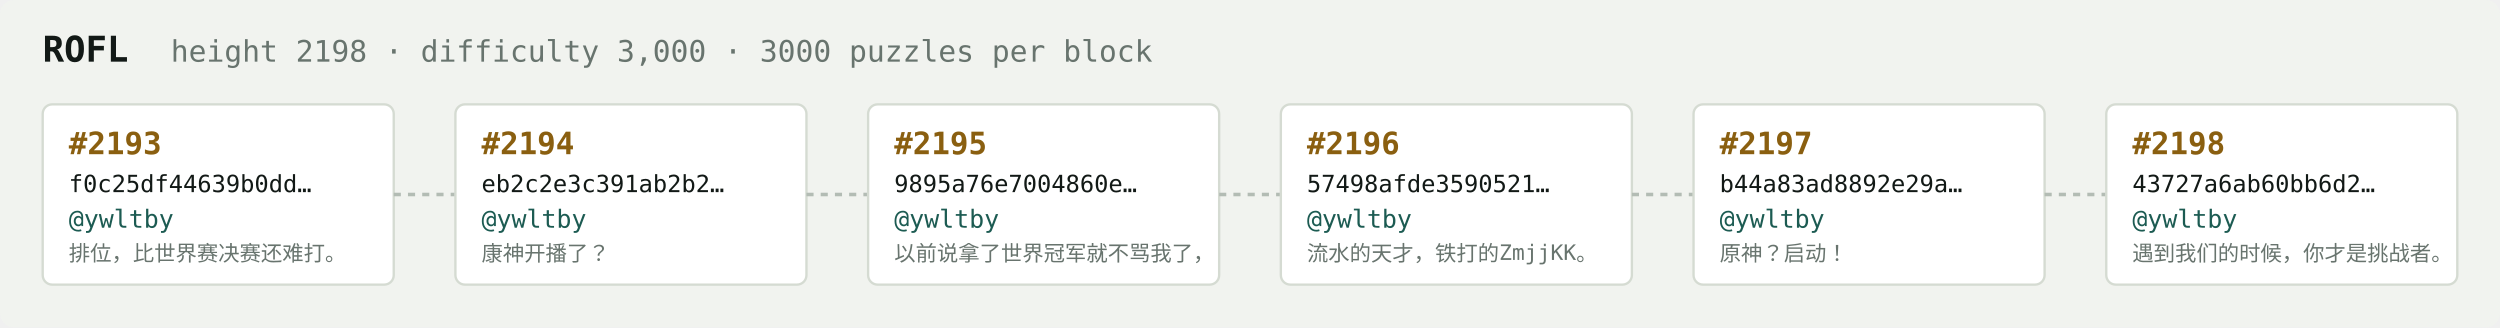
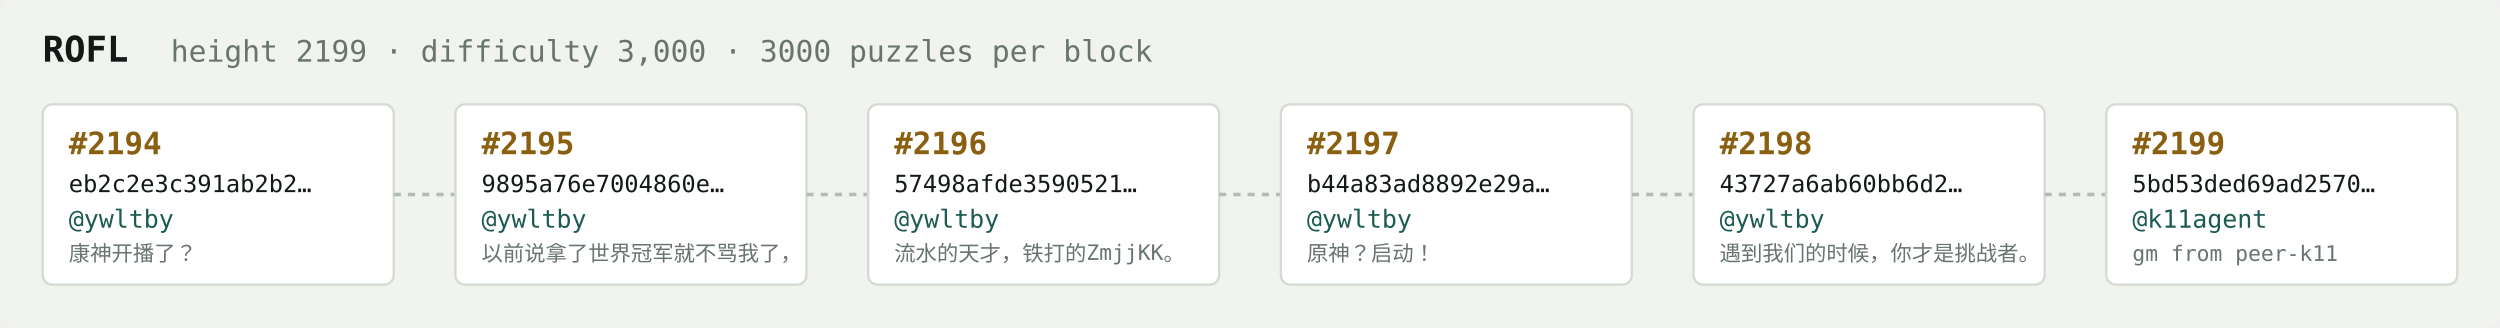
<svg xmlns="http://www.w3.org/2000/svg" width="1054" height="138" viewBox="0 0 1054 138" font-family="ui-monospace,SFMono-Regular,Menlo,monospace">
  <rect fill="#f1f3ef" width="1054" height="138" rx="6" />
  <text x="18" y="26" fill="#121916" font-size="15" font-weight="700">ROFL</text>
-   <text x="72" y="26" fill="#68746e" font-size="12.5">height 2198 · difficulty 3,000 · 3000 puzzles per block</text>
+   <text x="72" y="26" fill="#68746e" font-size="12.5">height 2199 · difficulty 3,000 · 3000 puzzles per block</text>
  <rect x="18" y="44" width="148" height="76" rx="4" fill="#ffffff" stroke="#d5dbd2" stroke-width="1" />
-   <text x="29" y="65" fill="#8a5f10" font-size="13" font-weight="700">#2193</text>
-   <text x="29" y="81" fill="#121916" font-size="10">f0c25df44639b0dd…</text>
+   <text x="29" y="65" fill="#8a5f10" font-size="13" font-weight="700">#2194</text>
+   <text x="29" y="81" fill="#121916" font-size="10">eb2c2e3c391ab2b2…</text>
  <text x="29" y="96" fill="#1c5b52" font-size="10.5">@ywltby</text>
-   <text x="29" y="110" fill="#68746e" font-size="9">排位，比世界赛决赛还难打。</text>
+   <text x="29" y="110" fill="#68746e" font-size="9">康神开播了？</text>
  <line x1="166" y1="82.0" x2="192" y2="82.0" stroke="#b3bcb4" stroke-width="1.5" stroke-dasharray="3 3" />
  <rect x="192" y="44" width="148" height="76" rx="4" fill="#ffffff" stroke="#d5dbd2" stroke-width="1" />
-   <text x="203" y="65" fill="#8a5f10" font-size="13" font-weight="700">#2194</text>
-   <text x="203" y="81" fill="#121916" font-size="10">eb2c2e3c391ab2b2…</text>
+   <text x="203" y="65" fill="#8a5f10" font-size="13" font-weight="700">#2195</text>
+   <text x="203" y="81" fill="#121916" font-size="10">9895a76e7004860e…</text>
  <text x="203" y="96" fill="#1c5b52" font-size="10.5">@ywltby</text>
-   <text x="203" y="110" fill="#68746e" font-size="9">康神开播了？</text>
+   <text x="203" y="110" fill="#68746e" font-size="9">以前说拿了世界冠军就不骂我了，</text>
  <line x1="340" y1="82.0" x2="366" y2="82.0" stroke="#b3bcb4" stroke-width="1.5" stroke-dasharray="3 3" />
  <rect x="366" y="44" width="148" height="76" rx="4" fill="#ffffff" stroke="#d5dbd2" stroke-width="1" />
-   <text x="377" y="65" fill="#8a5f10" font-size="13" font-weight="700">#2195</text>
-   <text x="377" y="81" fill="#121916" font-size="10">9895a76e7004860e…</text>
+   <text x="377" y="65" fill="#8a5f10" font-size="13" font-weight="700">#2196</text>
+   <text x="377" y="81" fill="#121916" font-size="10">57498afde3590521…</text>
  <text x="377" y="96" fill="#1c5b52" font-size="10.5">@ywltby</text>
-   <text x="377" y="110" fill="#68746e" font-size="9">以前说拿了世界冠军就不骂我了，</text>
+   <text x="377" y="110" fill="#68746e" font-size="9">流水的天才，铁打的ZmjjKK。</text>
  <line x1="514" y1="82.0" x2="540" y2="82.0" stroke="#b3bcb4" stroke-width="1.5" stroke-dasharray="3 3" />
  <rect x="540" y="44" width="148" height="76" rx="4" fill="#ffffff" stroke="#d5dbd2" stroke-width="1" />
-   <text x="551" y="65" fill="#8a5f10" font-size="13" font-weight="700">#2196</text>
-   <text x="551" y="81" fill="#121916" font-size="10">57498afde3590521…</text>
+   <text x="551" y="65" fill="#8a5f10" font-size="13" font-weight="700">#2197</text>
+   <text x="551" y="81" fill="#121916" font-size="10">b44a83ad8892e29a…</text>
  <text x="551" y="96" fill="#1c5b52" font-size="10.5">@ywltby</text>
-   <text x="551" y="110" fill="#68746e" font-size="9">流水的天才，铁打的ZmjjKK。</text>
+   <text x="551" y="110" fill="#68746e" font-size="9">原神？启动！</text>
  <line x1="688" y1="82.0" x2="714" y2="82.0" stroke="#b3bcb4" stroke-width="1.5" stroke-dasharray="3 3" />
  <rect x="714" y="44" width="148" height="76" rx="4" fill="#ffffff" stroke="#d5dbd2" stroke-width="1" />
-   <text x="725" y="65" fill="#8a5f10" font-size="13" font-weight="700">#2197</text>
-   <text x="725" y="81" fill="#121916" font-size="10">b44a83ad8892e29a…</text>
+   <text x="725" y="65" fill="#8a5f10" font-size="13" font-weight="700">#2198</text>
+   <text x="725" y="81" fill="#121916" font-size="10">43727a6ab60bb6d2…</text>
  <text x="725" y="96" fill="#1c5b52" font-size="10.5">@ywltby</text>
-   <text x="725" y="110" fill="#68746e" font-size="9">原神？启动！</text>
+   <text x="725" y="110" fill="#68746e" font-size="9">遇到我们的时候，你才是挑战者。</text>
  <line x1="862" y1="82.0" x2="888" y2="82.0" stroke="#b3bcb4" stroke-width="1.5" stroke-dasharray="3 3" />
  <rect x="888" y="44" width="148" height="76" rx="4" fill="#ffffff" stroke="#d5dbd2" stroke-width="1" />
-   <text x="899" y="65" fill="#8a5f10" font-size="13" font-weight="700">#2198</text>
-   <text x="899" y="81" fill="#121916" font-size="10">43727a6ab60bb6d2…</text>
-   <text x="899" y="96" fill="#1c5b52" font-size="10.5">@ywltby</text>
-   <text x="899" y="110" fill="#68746e" font-size="9">遇到我们的时候，你才是挑战者。</text>
+   <text x="899" y="65" fill="#8a5f10" font-size="13" font-weight="700">#2199</text>
+   <text x="899" y="81" fill="#121916" font-size="10">5bd53ded69ad2570…</text>
+   <text x="899" y="96" fill="#1c5b52" font-size="10.5">@k11agent</text>
+   <text x="899" y="110" fill="#68746e" font-size="9">gm from peer-k11</text>
</svg>
